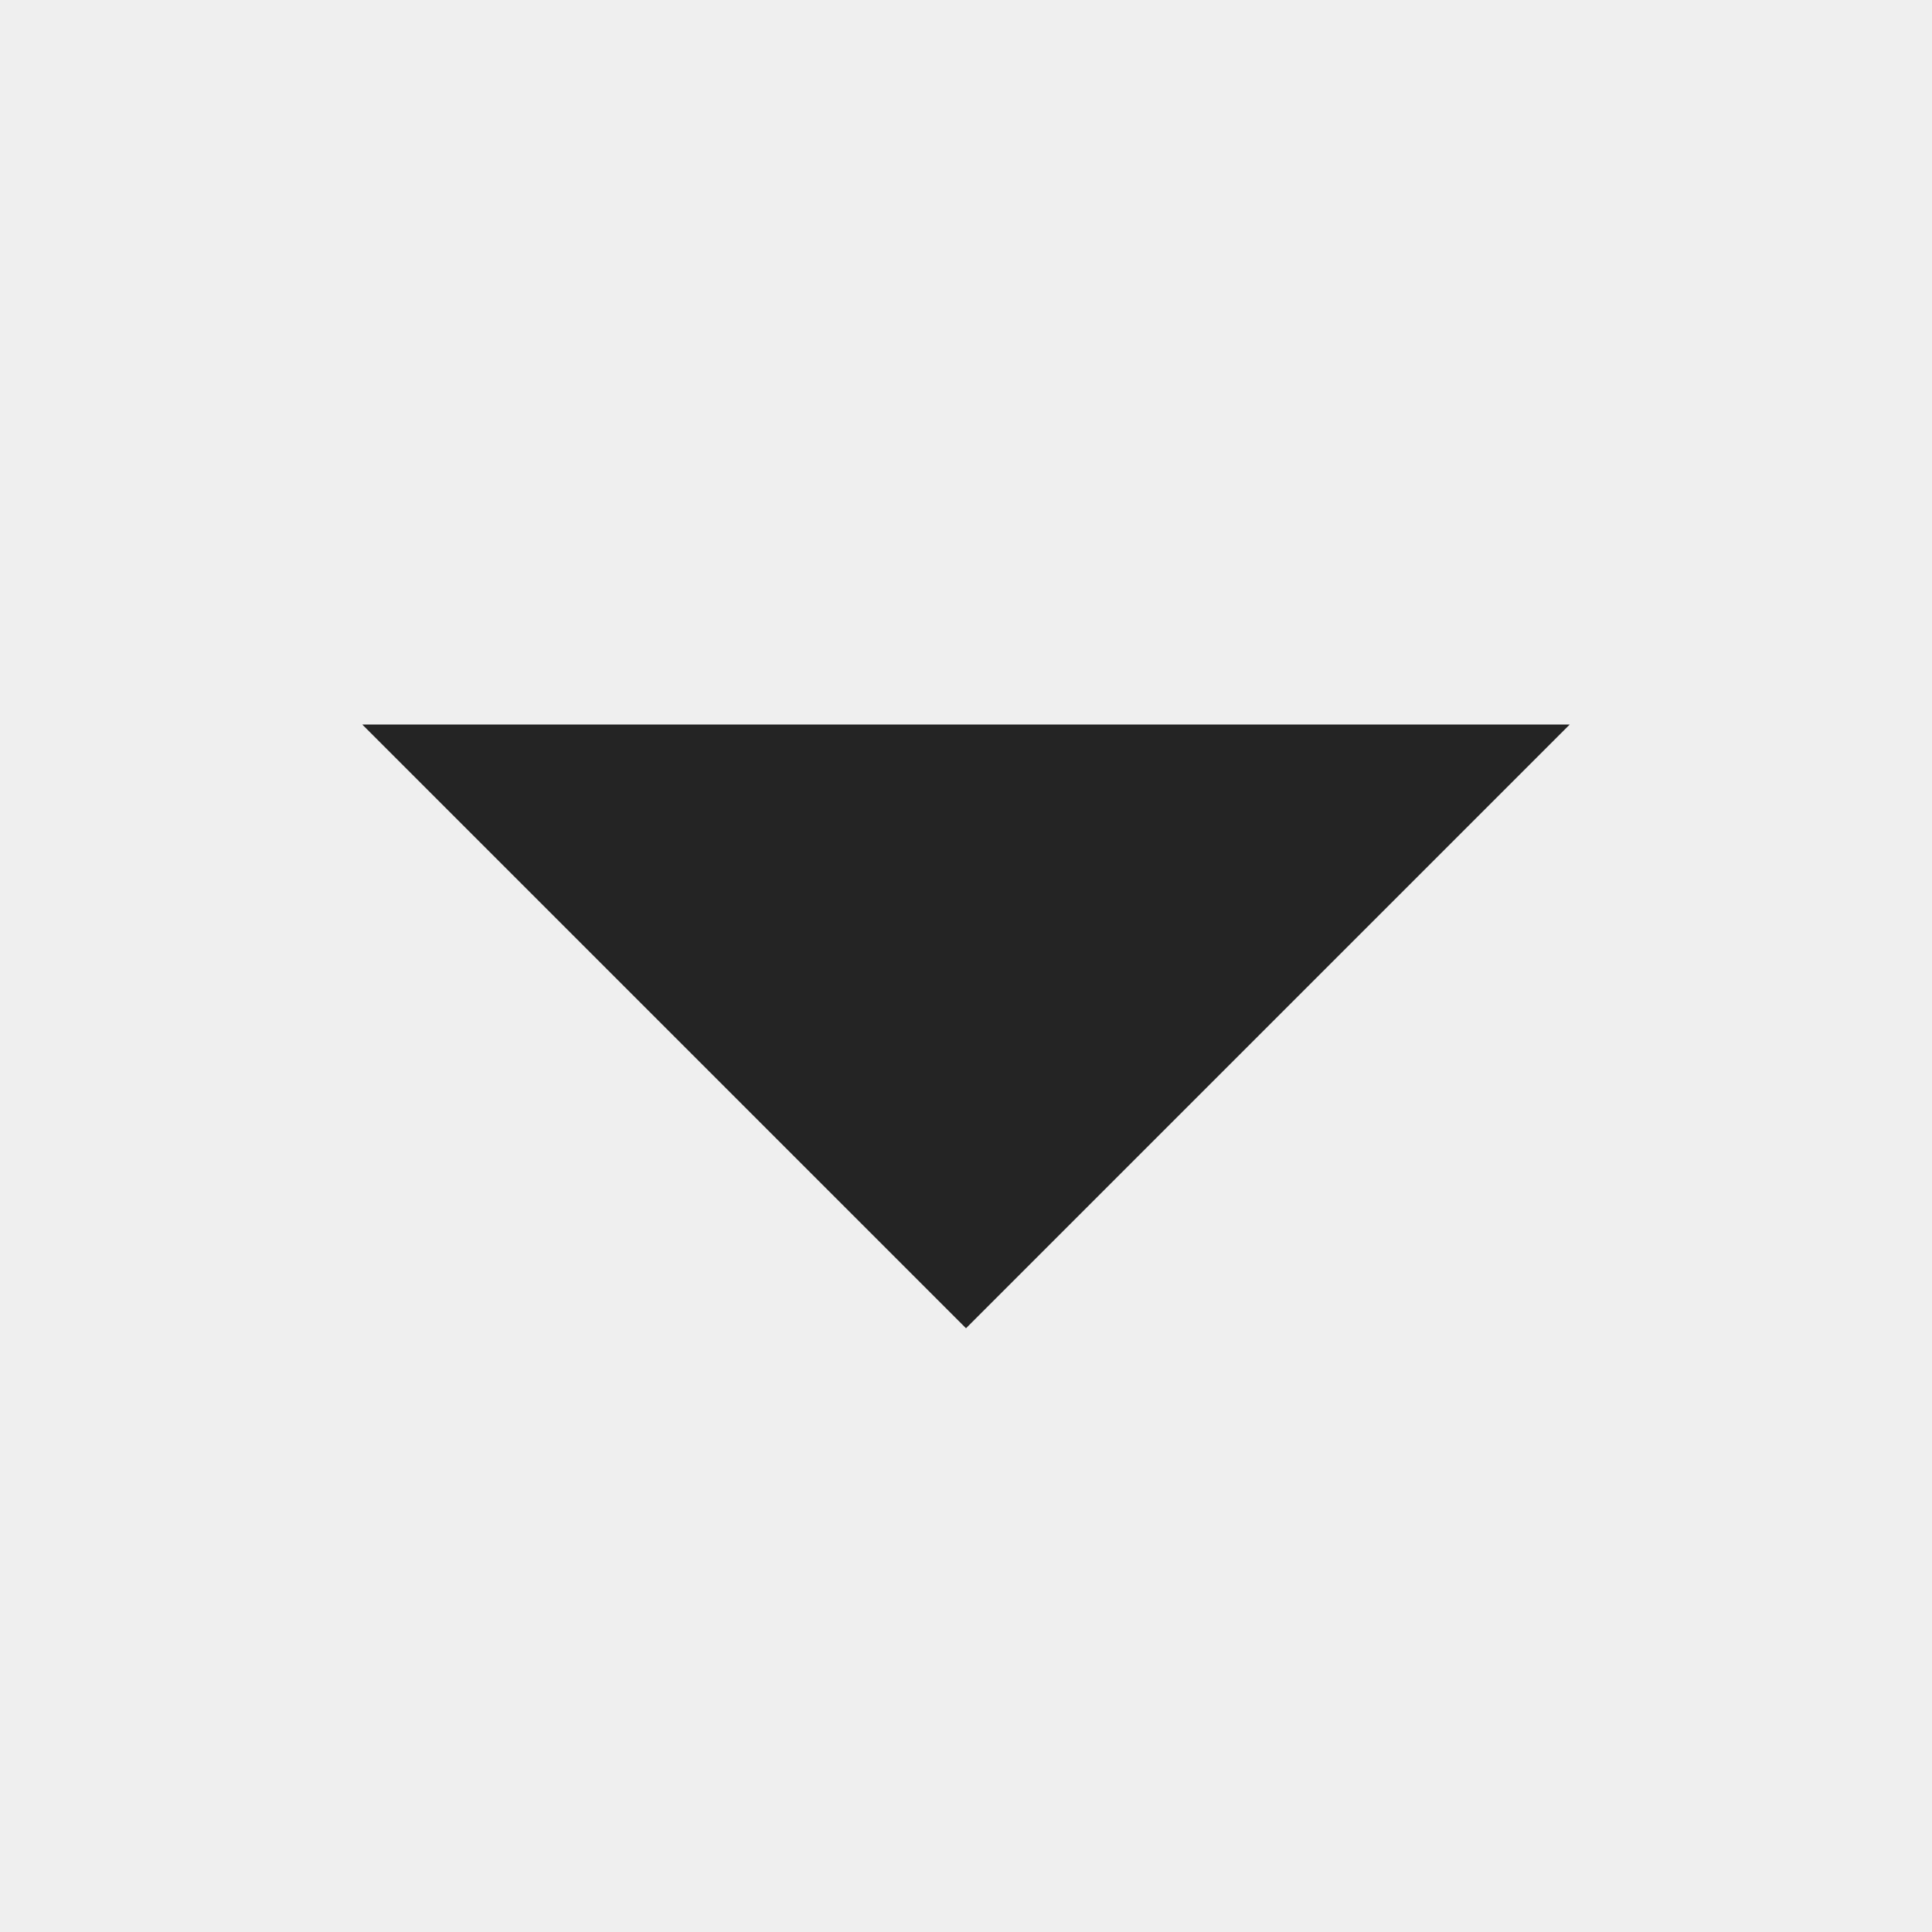
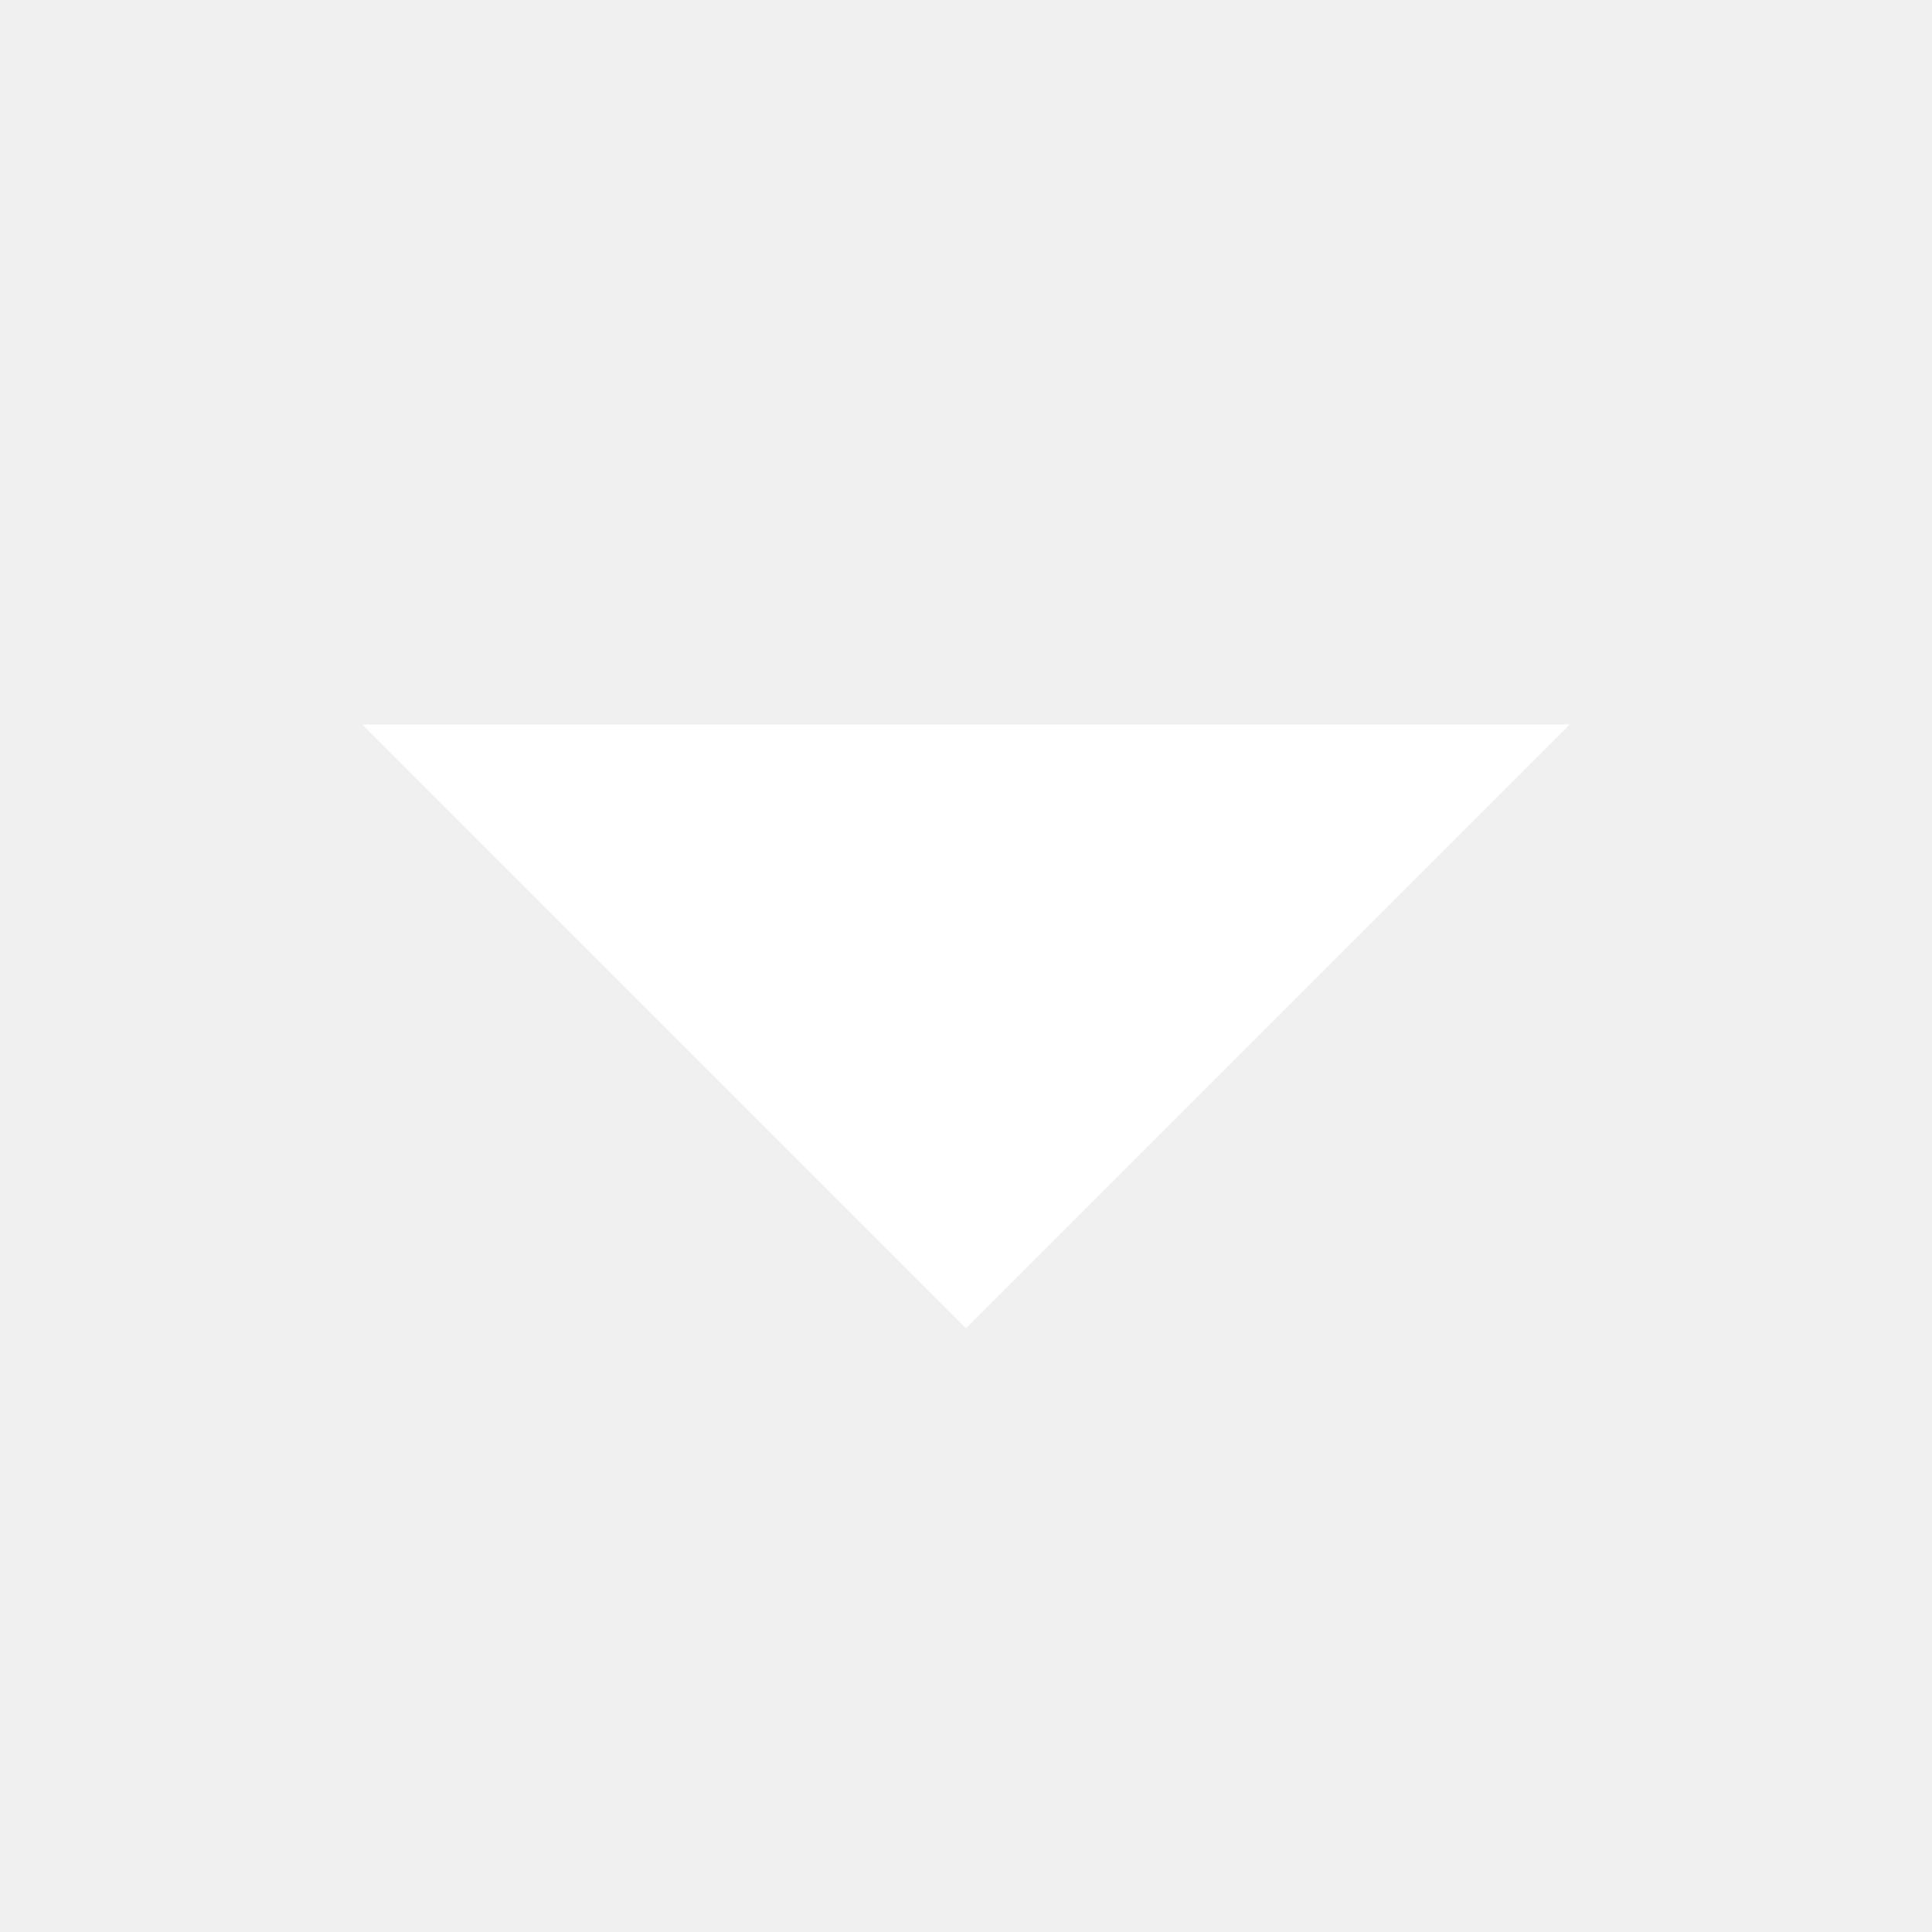
<svg xmlns="http://www.w3.org/2000/svg" viewBox="0 0 16 16">
-   <path d="m13 6-5 5-5-5z" fill="#232323" />
-   <path color="#bebebe" d="M0 0v16h16V0z" fill="gray" fill-opacity=".01" />
+   <path d="m13 6-5 5-5-5z" fill="#ffffff" />
</svg>
